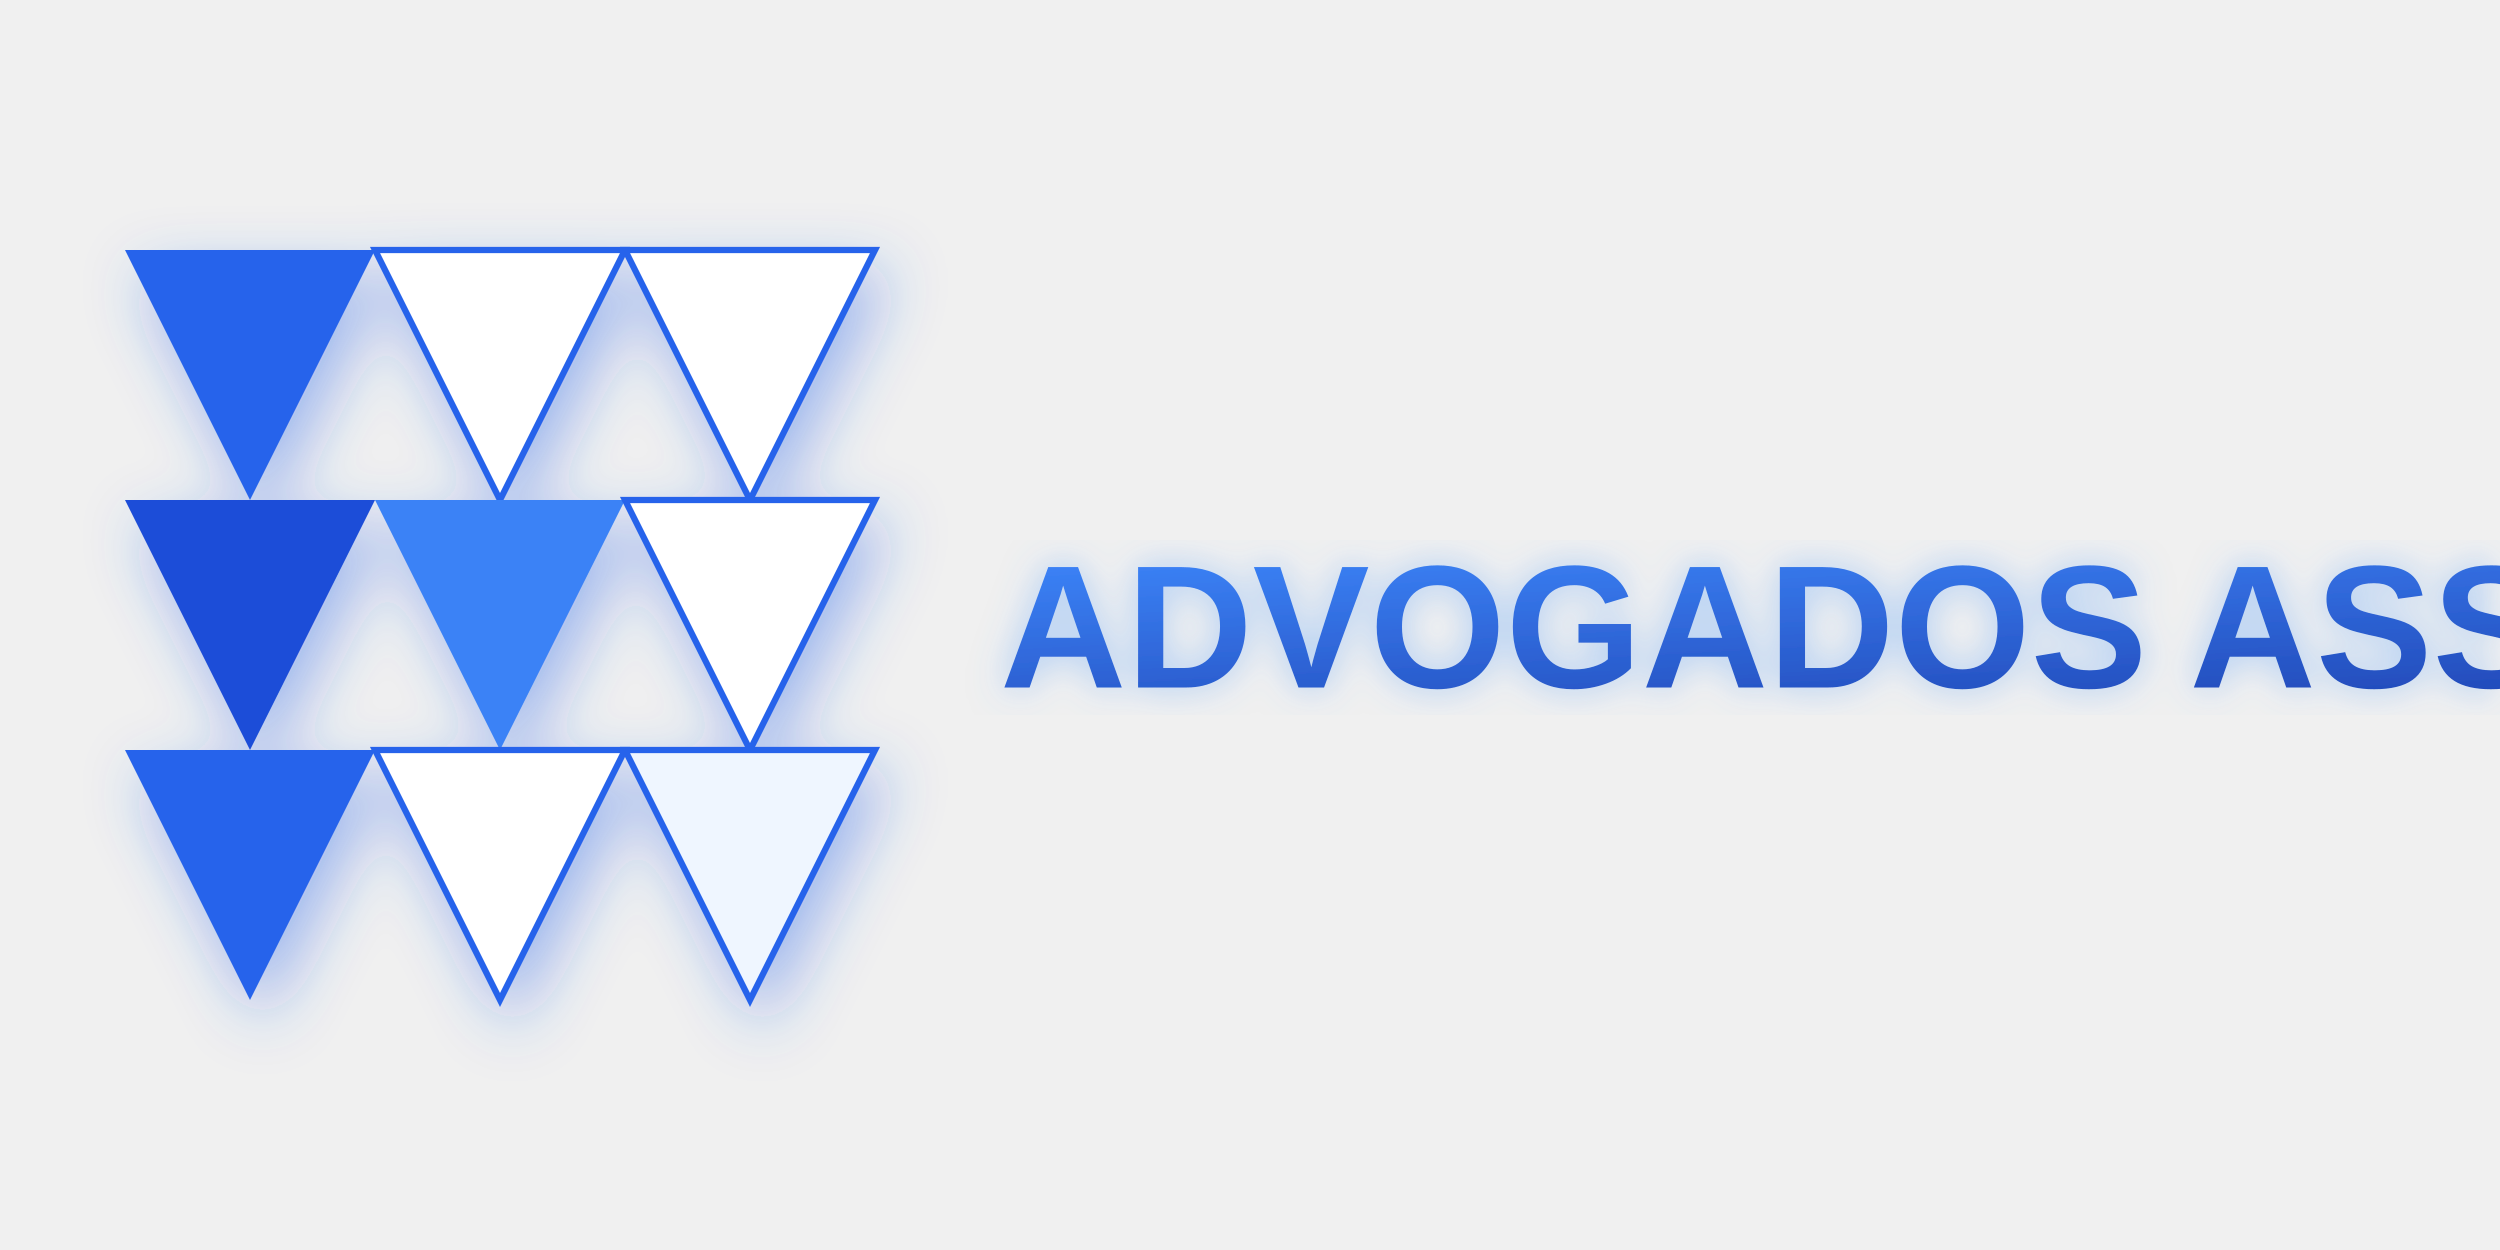
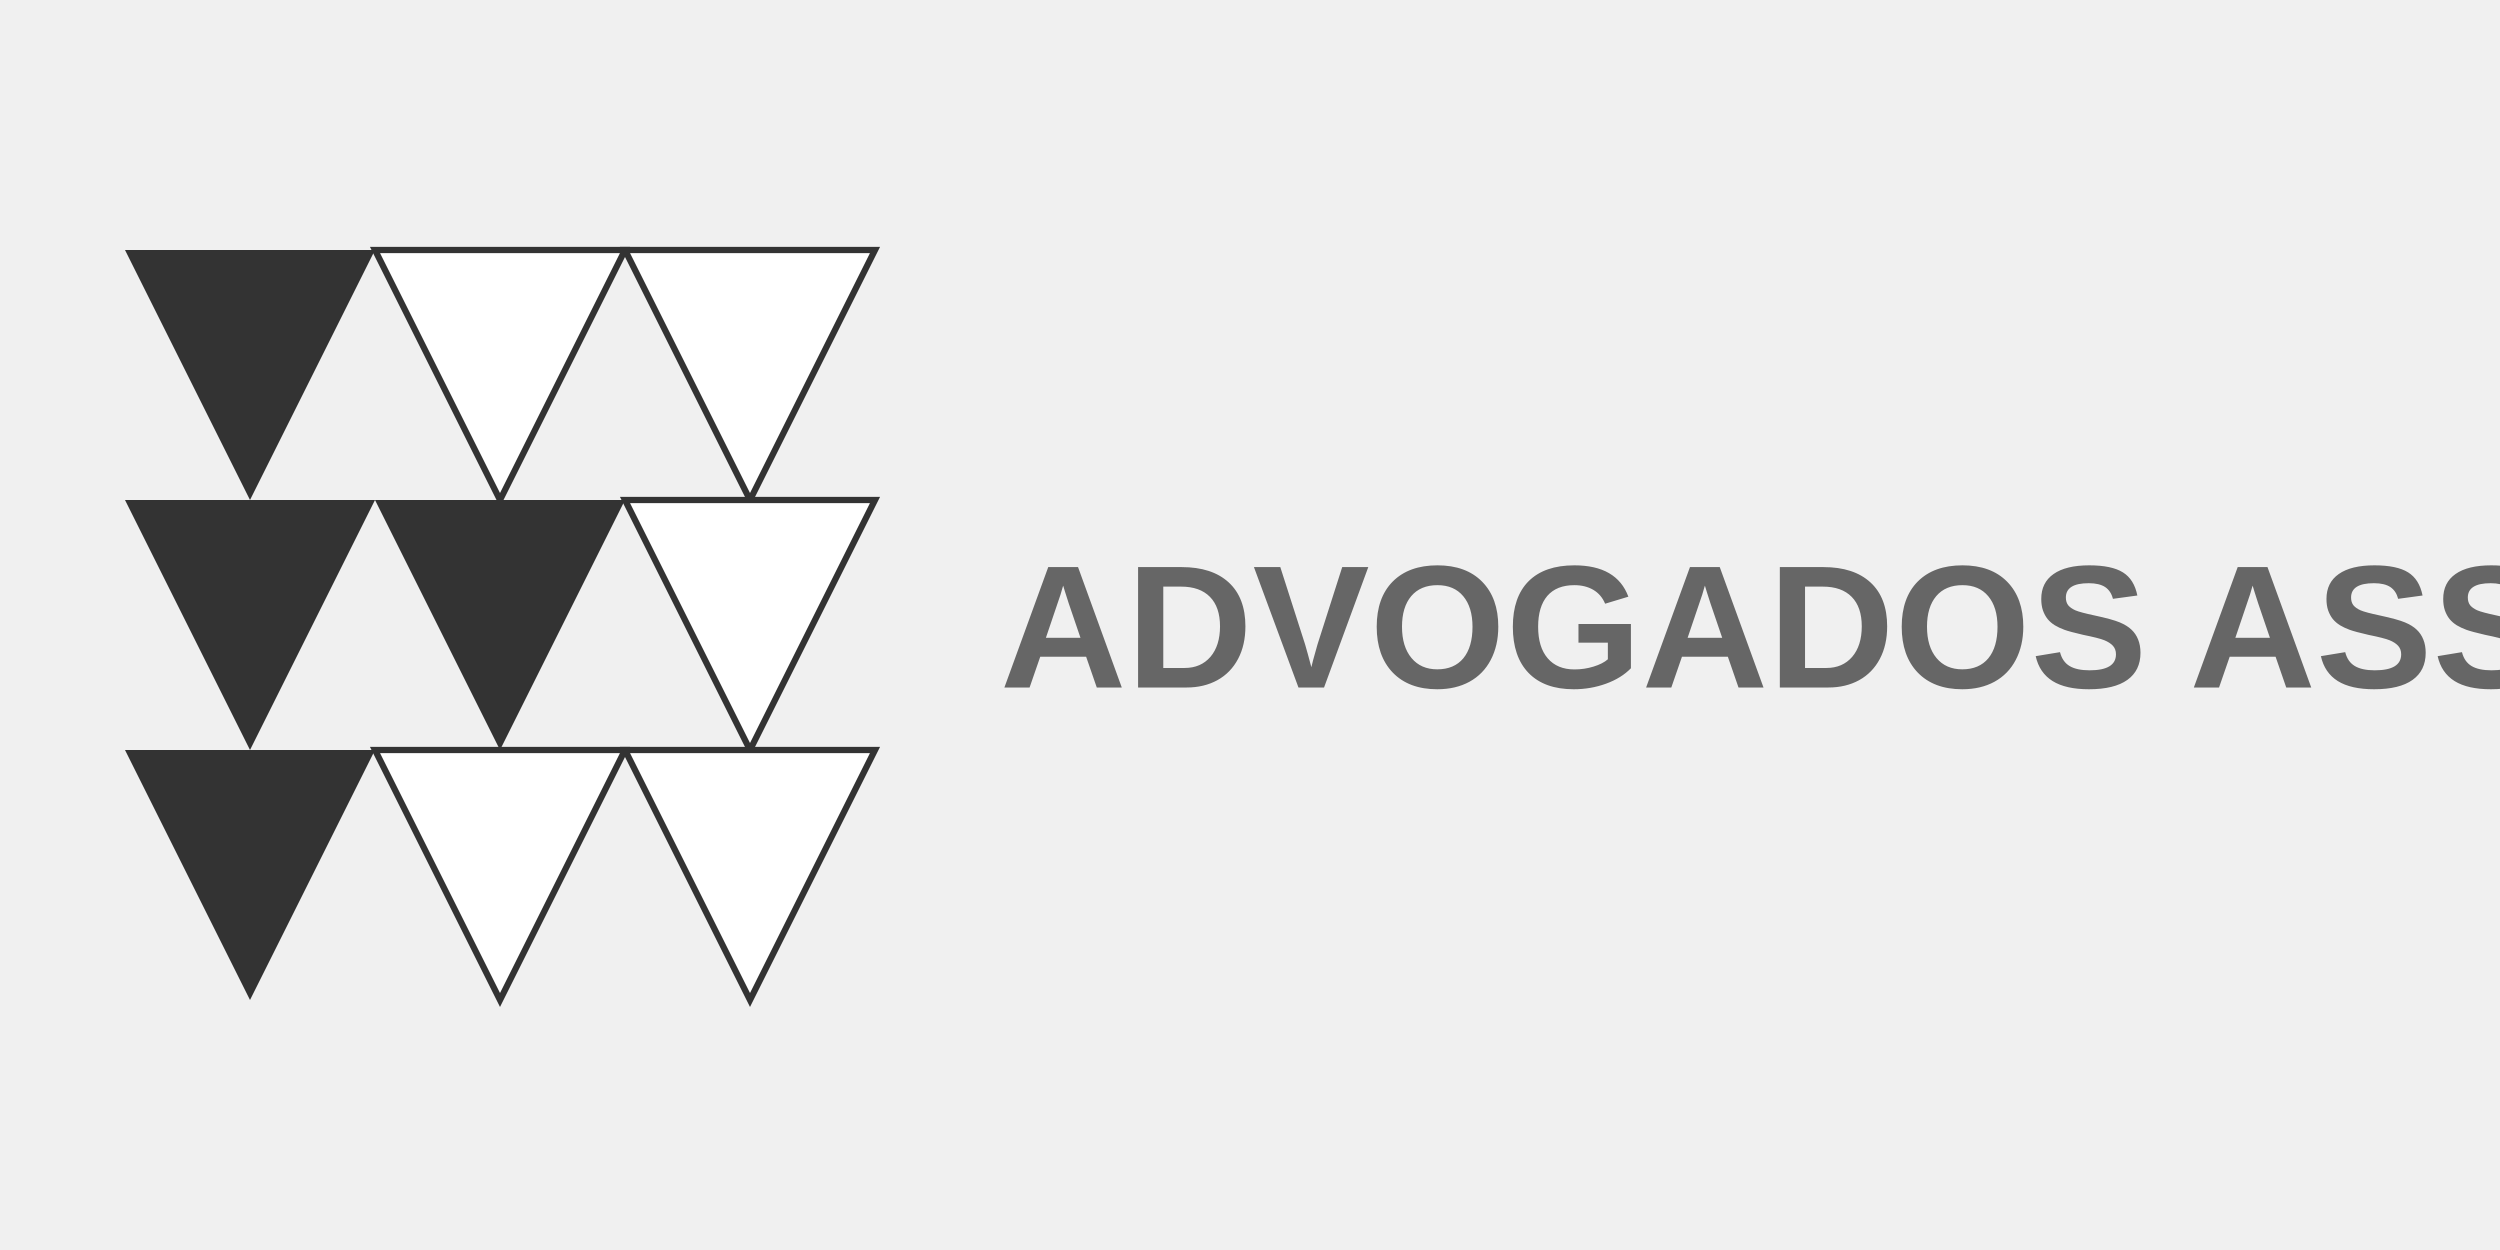
<svg xmlns="http://www.w3.org/2000/svg" width="400" height="200">
-   <defs>
-     <linearGradient id="blueGradient" x1="0%" y1="0%" x2="100%" y2="100%">
-       <stop offset="0%" stop-color="#3B82F6" />
-       <stop offset="100%" stop-color="#1E40AF" />
-     </linearGradient>
-     <filter id="shadow" x="-20%" y="-20%" width="140%" height="140%">
-       <feDropShadow dx="2" dy="4" stdDeviation="5" flood-opacity="0.4" flood-color="#2563EB" />
-     </filter>
-     <filter id="glow" x="-20%" y="-20%" width="140%" height="140%">
-       <feGaussianBlur stdDeviation="3" result="blur" />
-       <feFlood flood-color="#60A5FA" flood-opacity="0.5" result="color" />
-       <feComposite in="color" in2="blur" operator="in" result="glow" />
-       <feMerge>
-         <feMergeNode in="glow" />
-         <feMergeNode in="SourceGraphic" />
-       </feMerge>
-     </filter>
-   </defs>
-   <g filter="url(#shadow)">
-     <polygon points="20,40 60,40 40,80" fill="#2563EB">
-       <animate attributeName="fill" values="#2563EB;#3B82F6;#2563EB" dur="4s" repeatCount="indefinite" />
-     </polygon>
-     <polygon points="20,80 60,80 40,120" fill="#1D4ED8">
-       <animate attributeName="fill" values="#1D4ED8;#1E40AF;#1D4ED8" dur="4s" repeatCount="indefinite" />
-     </polygon>
-     <polygon points="20,120 60,120 40,160" fill="#2563EB">
-       <animate attributeName="fill" values="#2563EB;#3B82F6;#2563EB" dur="4s" repeatCount="indefinite" />
-     </polygon>
-     <polygon points="60,40 100,40 80,80" fill="#FFFFFF" stroke="#2563EB" stroke-width="1">
-       <animate attributeName="stroke" values="#2563EB;#3B82F6;#2563EB" dur="4s" repeatCount="indefinite" />
-     </polygon>
-     <polygon points="60,80 100,80 80,120" fill="#3B82F6">
-       <animate attributeName="fill" values="#3B82F6;#60A5FA;#3B82F6" dur="4s" repeatCount="indefinite" />
-     </polygon>
-     <polygon points="60,120 100,120 80,160" fill="#FFFFFF" stroke="#2563EB" stroke-width="1">
-       <animate attributeName="stroke" values="#2563EB;#3B82F6;#2563EB" dur="4s" repeatCount="indefinite" />
-     </polygon>
-     <polygon points="100,40 140,40 120,80" fill="#FFFFFF" stroke="#2563EB" stroke-width="1">
-       <animate attributeName="stroke" values="#2563EB;#3B82F6;#2563EB" dur="4s" repeatCount="indefinite" />
-     </polygon>
-     <polygon points="100,80 140,80 120,120" fill="#FFFFFF" stroke="#2563EB" stroke-width="1">
-       <animate attributeName="stroke" values="#2563EB;#3B82F6;#2563EB" dur="4s" repeatCount="indefinite" />
-     </polygon>
-     <polygon points="100,120 140,120 120,160" fill="#EFF6FF" stroke="#2563EB" stroke-width="1">
-       <animate attributeName="stroke" values="#2563EB;#3B82F6;#2563EB" dur="4s" repeatCount="indefinite" />
-     </polygon>
+   <g>
+     <polygon points="20,40 60,40 40,80" fill="#333333" />
+     <polygon points="20,80 60,80 40,120" fill="#333333" />
+     <polygon points="20,120 60,120 40,160" fill="#333333" />
+     <polygon points="60,40 100,40 80,80" fill="#FFFFFF" stroke="#333333" stroke-width="1" />
+     <polygon points="60,80 100,80 80,120" fill="#333333" />
+     <polygon points="60,120 100,120 80,160" fill="#FFFFFF" stroke="#333333" stroke-width="1" />
+     <polygon points="100,40 140,40 120,80" fill="#FFFFFF" stroke="#333333" stroke-width="1" />
+     <polygon points="100,80 140,80 120,120" fill="#FFFFFF" stroke="#333333" stroke-width="1" />
+     <polygon points="100,120 140,120 120,160" fill="#FFFFFF" stroke="#333333" stroke-width="1" />
  </g>
-   <text x="160" y="110" font-family="Arial" font-weight="bold" font-size="28" fill="url(#blueGradient)" filter="url(#glow)">ADVOGADOS ASSOCIADOS</text>
+   <text x="160" y="110" font-family="Arial" font-weight="bold" font-size="28" fill="#666666">ADVOGADOS ASSOCIADOS</text>
</svg>
